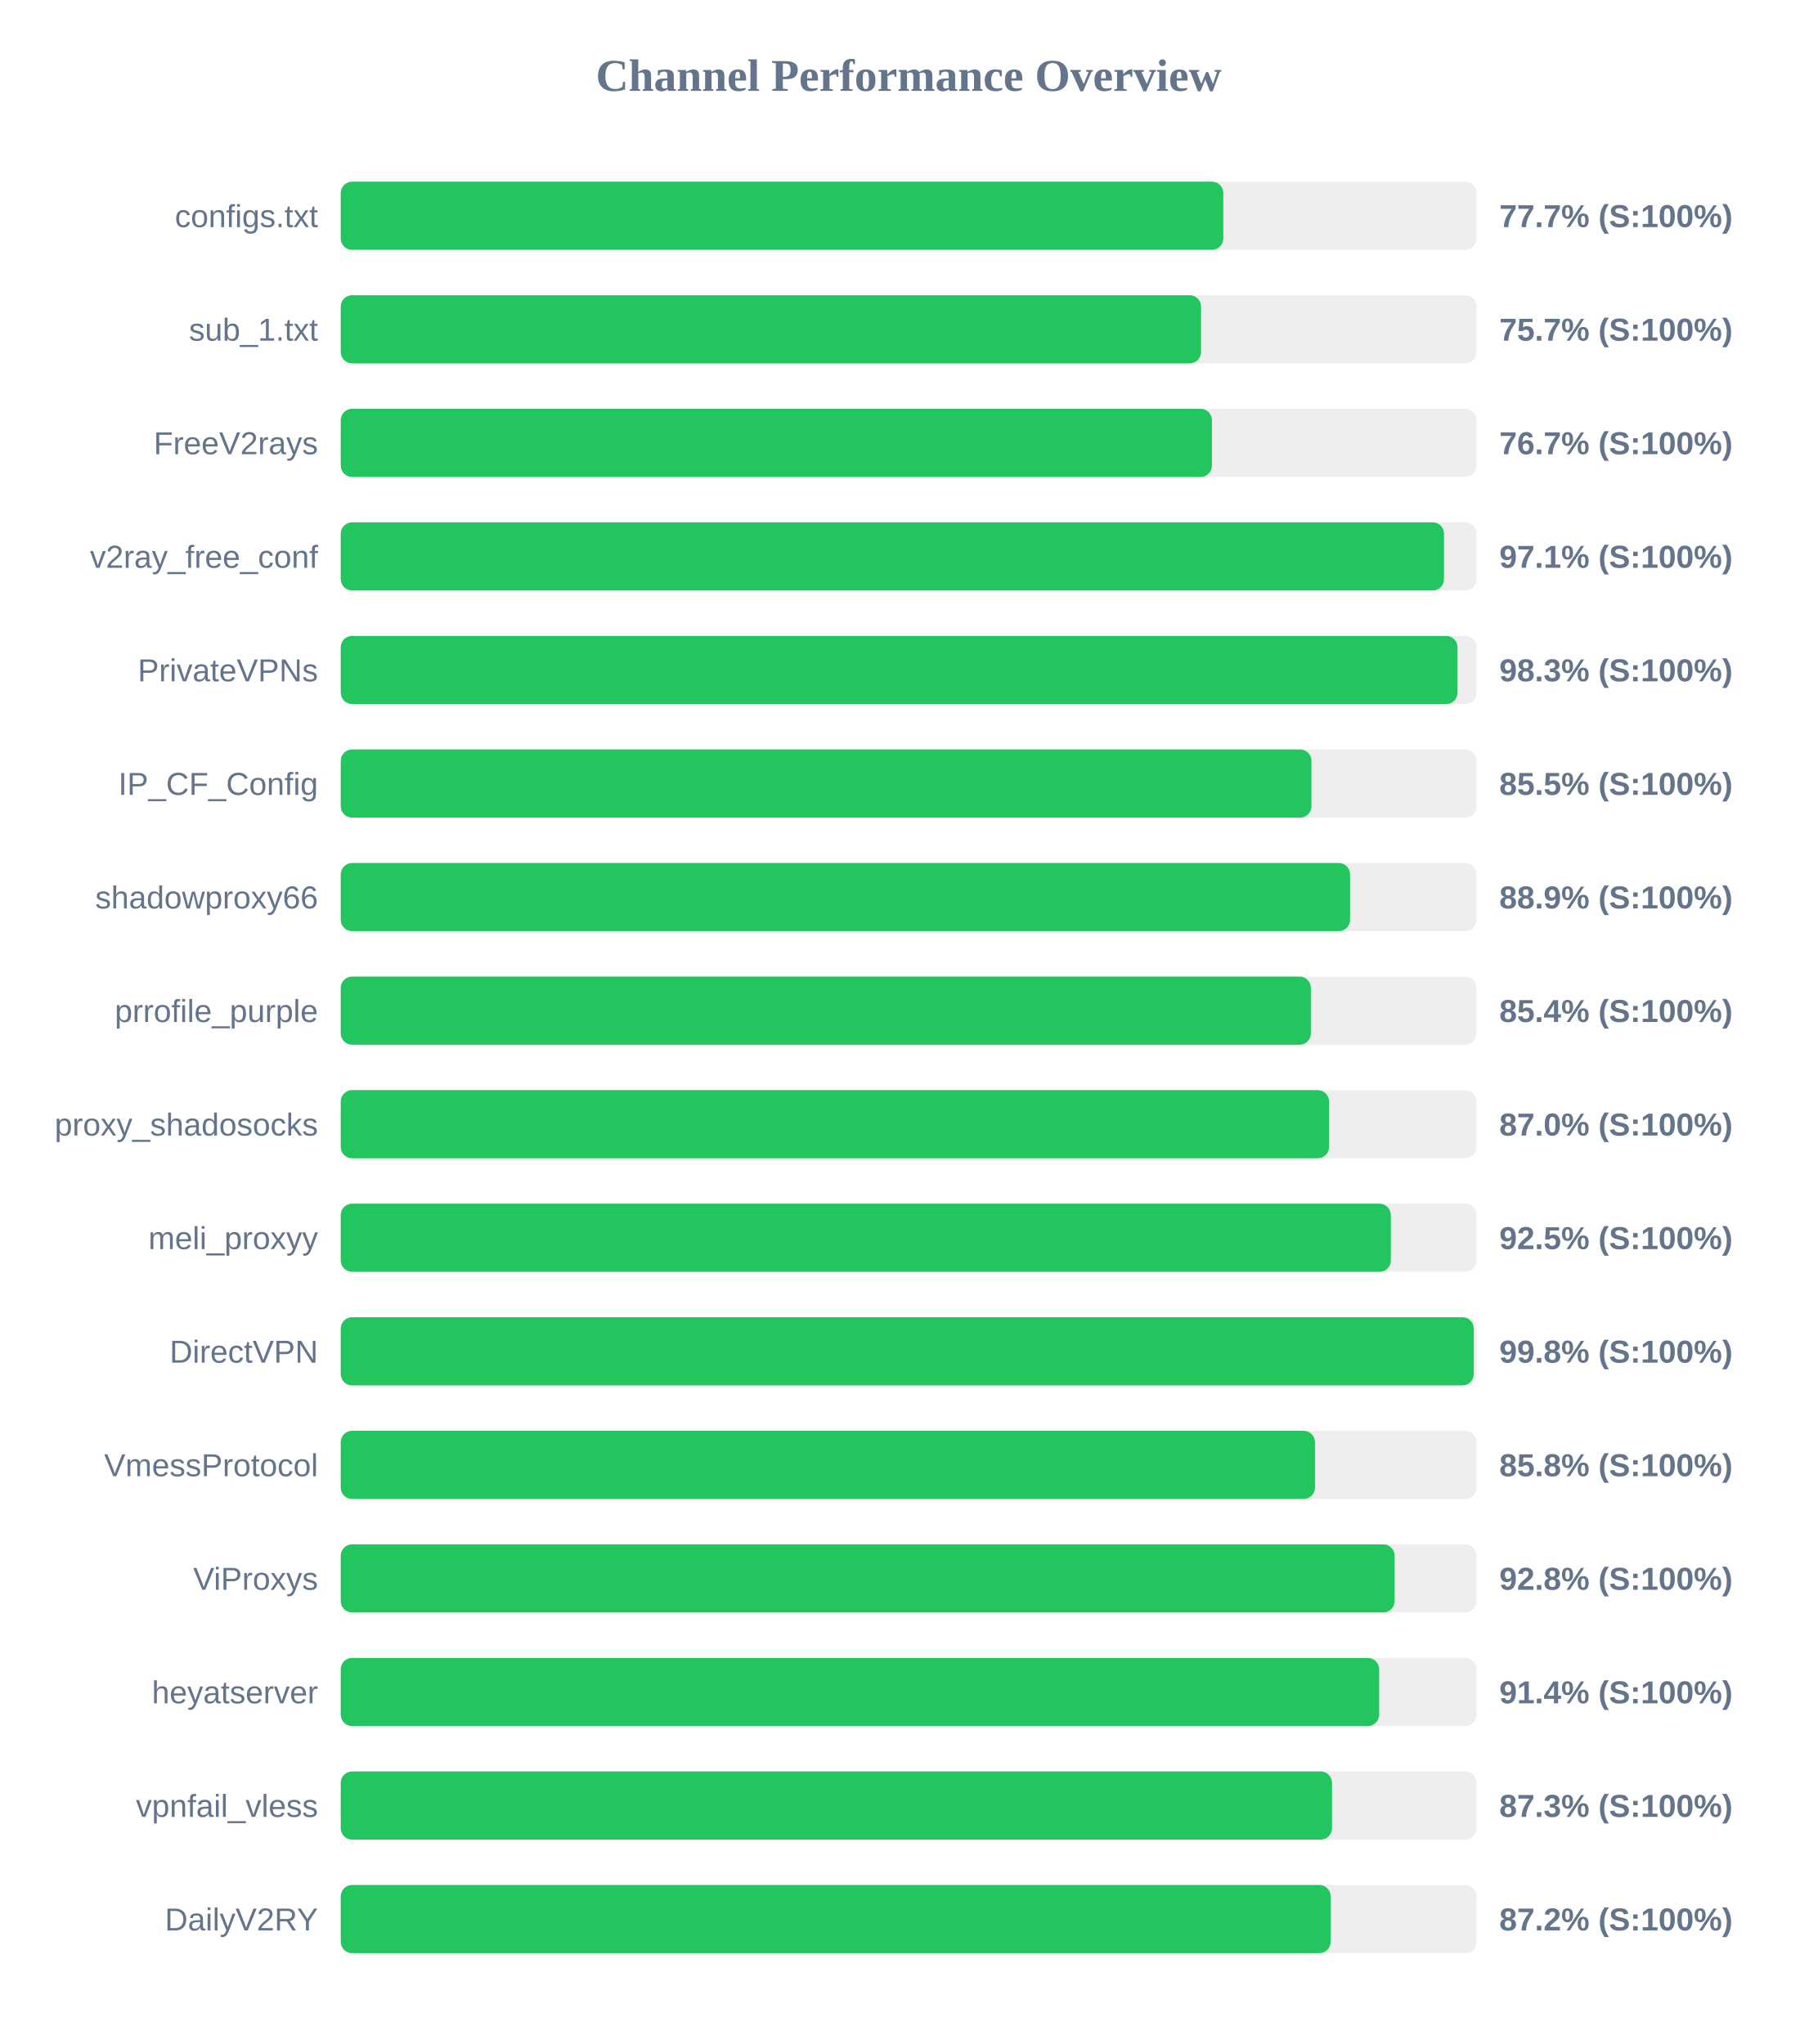
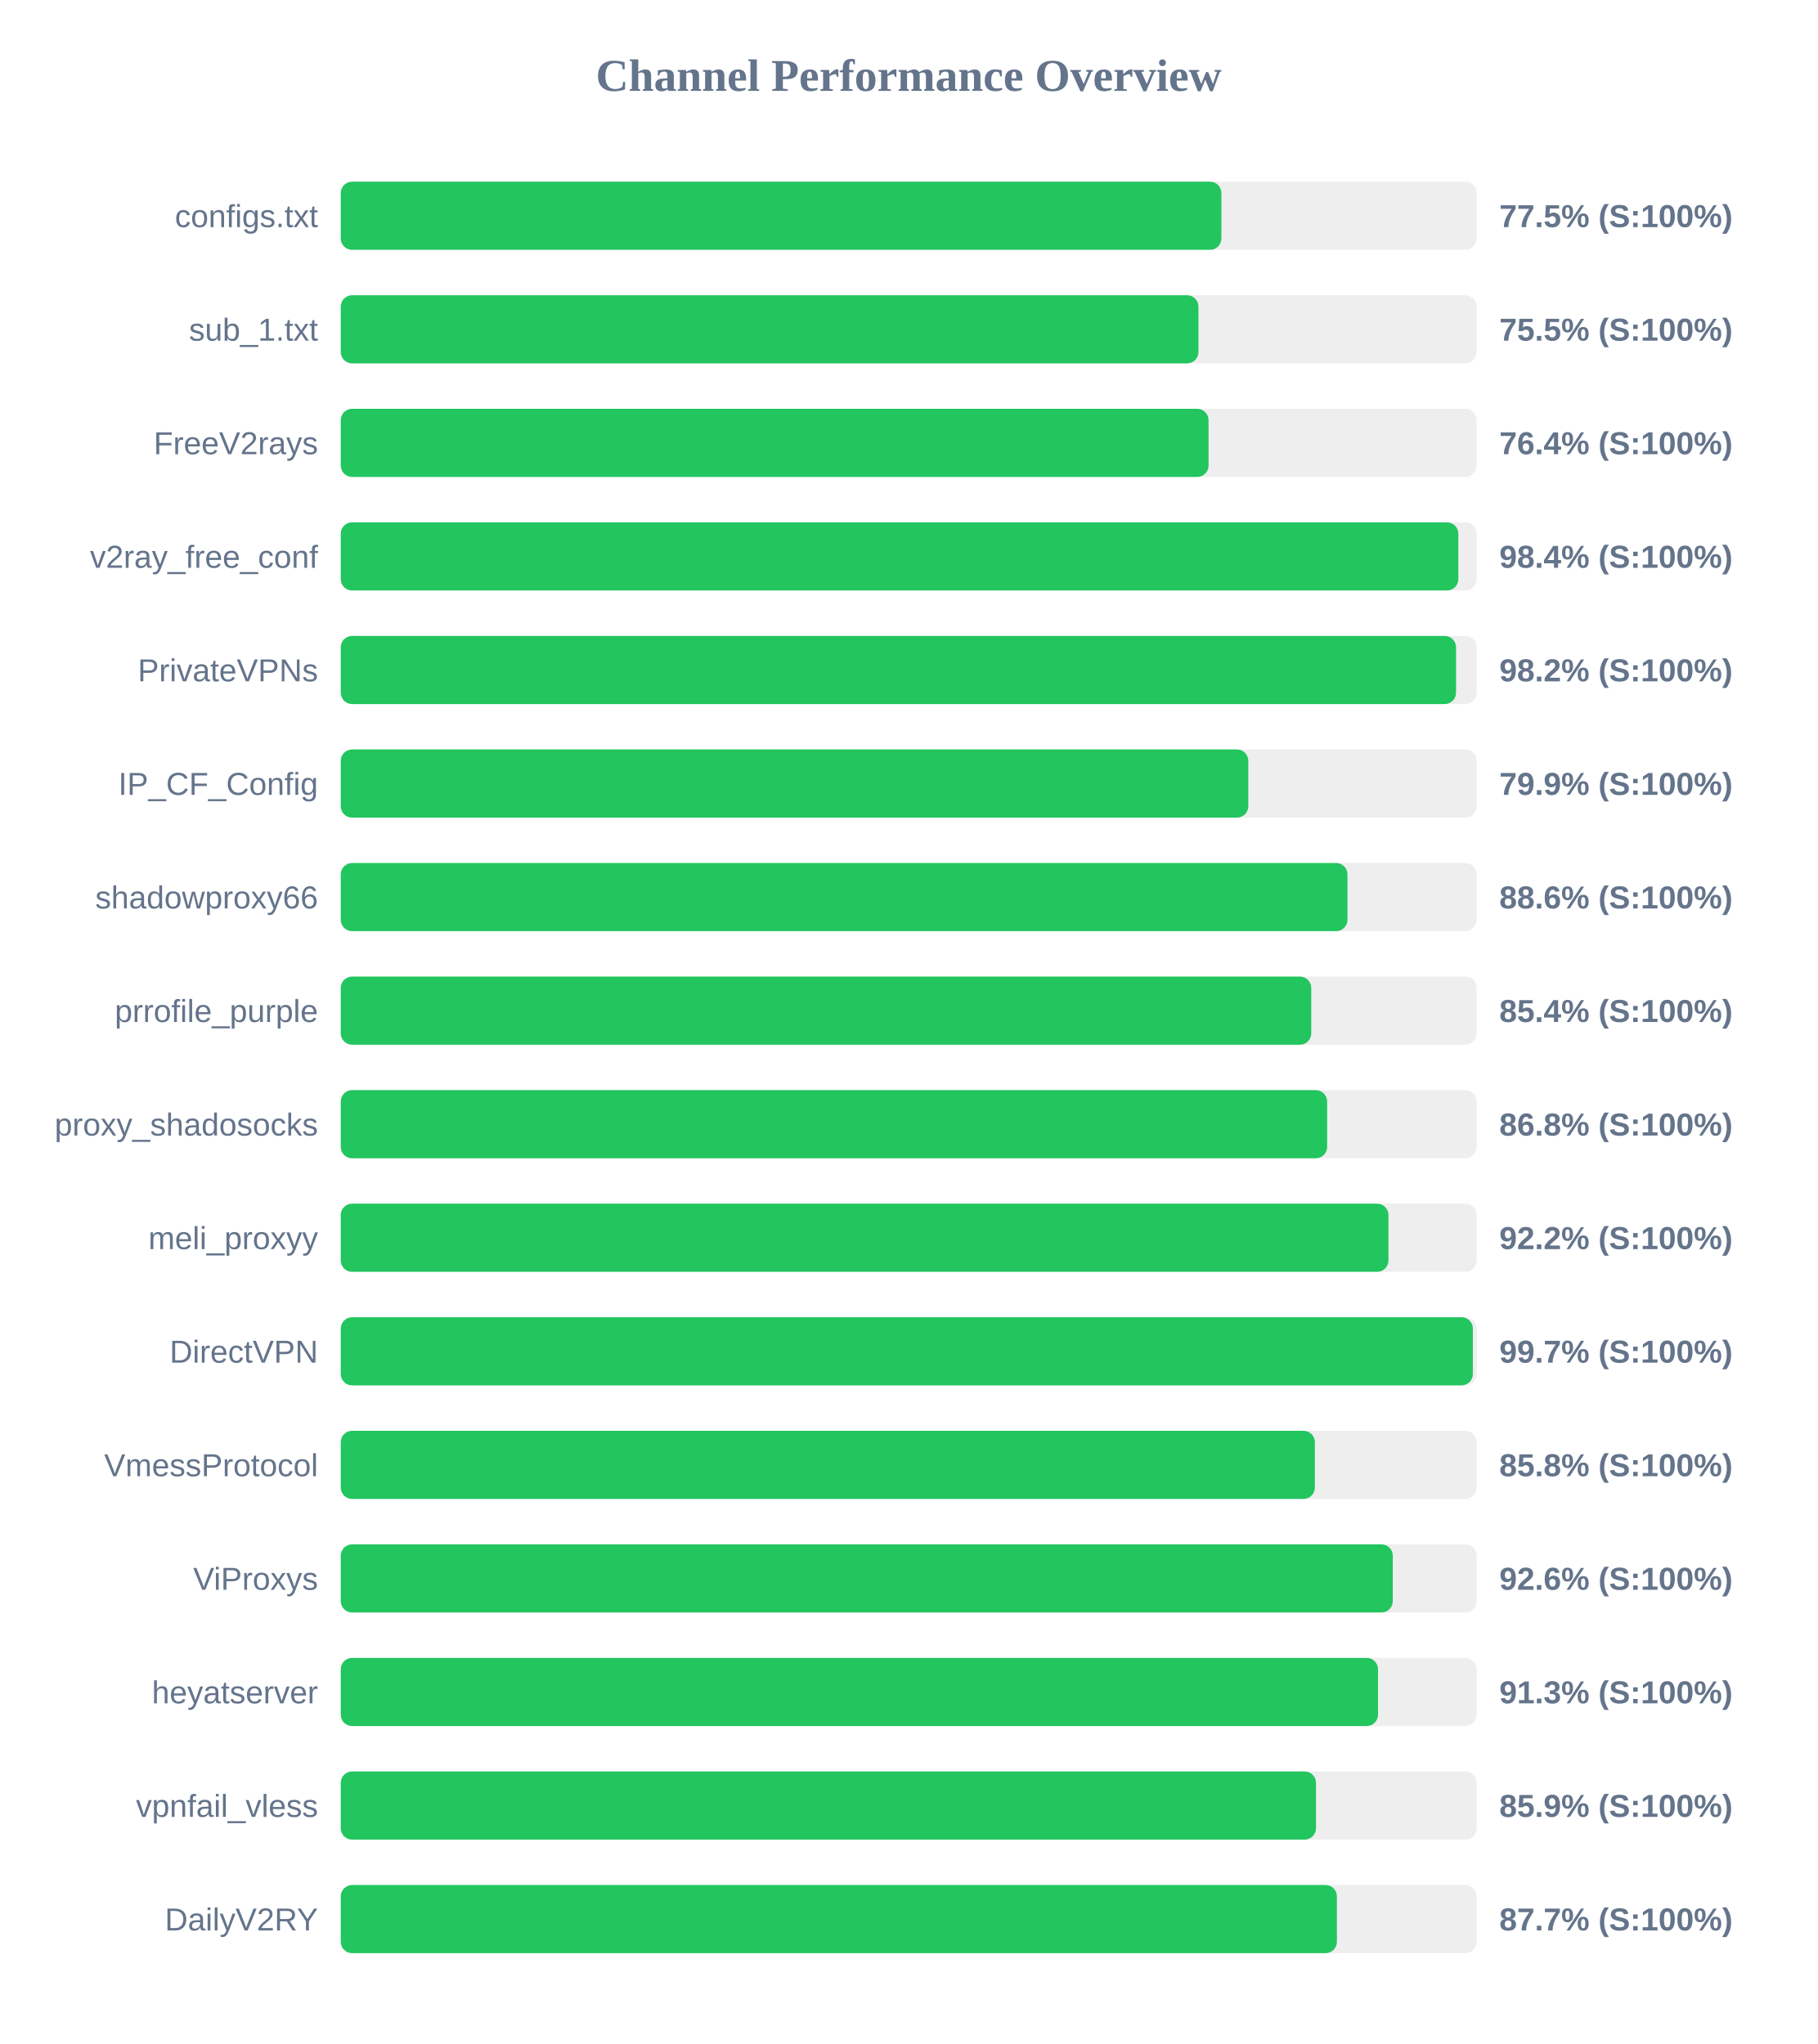
<svg xmlns="http://www.w3.org/2000/svg" width="800" height="900" version="1.1">
  <style>
        .row { font: 14px Arial; fill: #64748b; }
        .score { font: bold 14px Arial; fill: #64748b; }
    </style>
  <text x="400" y="40" text-anchor="middle" font-size="20px" font-weight="bold" fill="#64748b">Channel Performance Overview</text>
  <rect x="150" y="80" width="500" height="30" fill="#eee" rx="5" />
-   <rect x="150" y="80" width="388.5" height="30" fill="#22c55e" rx="5" />
+   <rect x="150" y="80" width="387.65" height="30" fill="#22c55e" rx="5" />
  <text x="140" y="100" text-anchor="end" class="row">configs.txt</text>
-   <text x="660" y="100" text-anchor="start" class="score">77.7% (S:100%)</text>
+   <text x="660" y="100" text-anchor="start" class="score">77.5% (S:100%)</text>
  <rect x="150" y="130" width="500" height="30" fill="#eee" rx="5" />
-   <rect x="150" y="130" width="378.7" height="30" fill="#22c55e" rx="5" />
+   <rect x="150" y="130" width="377.55" height="30" fill="#22c55e" rx="5" />
  <text x="140" y="150" text-anchor="end" class="row">sub_1.txt</text>
-   <text x="660" y="150" text-anchor="start" class="score">75.7% (S:100%)</text>
+   <text x="660" y="150" text-anchor="start" class="score">75.5% (S:100%)</text>
  <rect x="150" y="180" width="500" height="30" fill="#eee" rx="5" />
-   <rect x="150" y="180" width="383.5" height="30" fill="#22c55e" rx="5" />
+   <rect x="150" y="180" width="382.0" height="30" fill="#22c55e" rx="5" />
  <text x="140" y="200" text-anchor="end" class="row">FreeV2rays</text>
-   <text x="660" y="200" text-anchor="start" class="score">76.7% (S:100%)</text>
+   <text x="660" y="200" text-anchor="start" class="score">76.4% (S:100%)</text>
  <rect x="150" y="230" width="500" height="30" fill="#eee" rx="5" />
-   <rect x="150" y="230" width="485.65" height="30" fill="#22c55e" rx="5" />
+   <rect x="150" y="230" width="491.95" height="30" fill="#22c55e" rx="5" />
  <text x="140" y="250" text-anchor="end" class="row">v2ray_free_conf</text>
-   <text x="660" y="250" text-anchor="start" class="score">97.1% (S:100%)</text>
+   <text x="660" y="250" text-anchor="start" class="score">98.4% (S:100%)</text>
  <rect x="150" y="280" width="500" height="30" fill="#eee" rx="5" />
-   <rect x="150" y="280" width="491.6" height="30" fill="#22c55e" rx="5" />
+   <rect x="150" y="280" width="490.95" height="30" fill="#22c55e" rx="5" />
  <text x="140" y="300" text-anchor="end" class="row">PrivateVPNs</text>
-   <text x="660" y="300" text-anchor="start" class="score">98.3% (S:100%)</text>
+   <text x="660" y="300" text-anchor="start" class="score">98.2% (S:100%)</text>
  <rect x="150" y="330" width="500" height="30" fill="#eee" rx="5" />
-   <rect x="150" y="330" width="427.3" height="30" fill="#22c55e" rx="5" />
+   <rect x="150" y="330" width="399.5" height="30" fill="#22c55e" rx="5" />
  <text x="140" y="350" text-anchor="end" class="row">IP_CF_Config</text>
-   <text x="660" y="350" text-anchor="start" class="score">85.5% (S:100%)</text>
+   <text x="660" y="350" text-anchor="start" class="score">79.9% (S:100%)</text>
  <rect x="150" y="380" width="500" height="30" fill="#eee" rx="5" />
-   <rect x="150" y="380" width="444.3" height="30" fill="#22c55e" rx="5" />
+   <rect x="150" y="380" width="443.15" height="30" fill="#22c55e" rx="5" />
  <text x="140" y="400" text-anchor="end" class="row">shadowproxy66</text>
-   <text x="660" y="400" text-anchor="start" class="score">88.9% (S:100%)</text>
+   <text x="660" y="400" text-anchor="start" class="score">88.6% (S:100%)</text>
  <rect x="150" y="430" width="500" height="30" fill="#eee" rx="5" />
-   <rect x="150" y="430" width="427.05" height="30" fill="#22c55e" rx="5" />
+   <rect x="150" y="430" width="427.2" height="30" fill="#22c55e" rx="5" />
  <text x="140" y="450" text-anchor="end" class="row">prrofile_purple</text>
  <text x="660" y="450" text-anchor="start" class="score">85.4% (S:100%)</text>
  <rect x="150" y="480" width="500" height="30" fill="#eee" rx="5" />
-   <rect x="150" y="480" width="435.05" height="30" fill="#22c55e" rx="5" />
+   <rect x="150" y="480" width="434.2" height="30" fill="#22c55e" rx="5" />
  <text x="140" y="500" text-anchor="end" class="row">proxy_shadosocks</text>
-   <text x="660" y="500" text-anchor="start" class="score">87.0% (S:100%)</text>
+   <text x="660" y="500" text-anchor="start" class="score">86.8% (S:100%)</text>
  <rect x="150" y="530" width="500" height="30" fill="#eee" rx="5" />
-   <rect x="150" y="530" width="462.25" height="30" fill="#22c55e" rx="5" />
+   <rect x="150" y="530" width="461.2" height="30" fill="#22c55e" rx="5" />
  <text x="140" y="550" text-anchor="end" class="row">meli_proxyy</text>
-   <text x="660" y="550" text-anchor="start" class="score">92.5% (S:100%)</text>
+   <text x="660" y="550" text-anchor="start" class="score">92.2% (S:100%)</text>
  <rect x="150" y="580" width="500" height="30" fill="#eee" rx="5" />
-   <rect x="150" y="580" width="498.75" height="30" fill="#22c55e" rx="5" />
+   <rect x="150" y="580" width="498.35" height="30" fill="#22c55e" rx="5" />
  <text x="140" y="600" text-anchor="end" class="row">DirectVPN</text>
-   <text x="660" y="600" text-anchor="start" class="score">99.8% (S:100%)</text>
+   <text x="660" y="600" text-anchor="start" class="score">99.7% (S:100%)</text>
  <rect x="150" y="630" width="500" height="30" fill="#eee" rx="5" />
-   <rect x="150" y="630" width="428.85" height="30" fill="#22c55e" rx="5" />
+   <rect x="150" y="630" width="428.8" height="30" fill="#22c55e" rx="5" />
  <text x="140" y="650" text-anchor="end" class="row">VmessProtocol</text>
  <text x="660" y="650" text-anchor="start" class="score">85.8% (S:100%)</text>
  <rect x="150" y="680" width="500" height="30" fill="#eee" rx="5" />
-   <rect x="150" y="680" width="463.9" height="30" fill="#22c55e" rx="5" />
+   <rect x="150" y="680" width="463.1" height="30" fill="#22c55e" rx="5" />
  <text x="140" y="700" text-anchor="end" class="row">ViProxys</text>
-   <text x="660" y="700" text-anchor="start" class="score">92.8% (S:100%)</text>
+   <text x="660" y="700" text-anchor="start" class="score">92.6% (S:100%)</text>
  <rect x="150" y="730" width="500" height="30" fill="#eee" rx="5" />
-   <rect x="150" y="730" width="457.1" height="30" fill="#22c55e" rx="5" />
+   <rect x="150" y="730" width="456.6" height="30" fill="#22c55e" rx="5" />
  <text x="140" y="750" text-anchor="end" class="row">heyatserver</text>
-   <text x="660" y="750" text-anchor="start" class="score">91.4% (S:100%)</text>
+   <text x="660" y="750" text-anchor="start" class="score">91.3% (S:100%)</text>
  <rect x="150" y="780" width="500" height="30" fill="#eee" rx="5" />
-   <rect x="150" y="780" width="436.35" height="30" fill="#22c55e" rx="5" />
+   <rect x="150" y="780" width="429.3" height="30" fill="#22c55e" rx="5" />
  <text x="140" y="800" text-anchor="end" class="row">vpnfail_vless</text>
-   <text x="660" y="800" text-anchor="start" class="score">87.3% (S:100%)</text>
+   <text x="660" y="800" text-anchor="start" class="score">85.9% (S:100%)</text>
  <rect x="150" y="830" width="500" height="30" fill="#eee" rx="5" />
-   <rect x="150" y="830" width="435.75" height="30" fill="#22c55e" rx="5" />
+   <rect x="150" y="830" width="438.5" height="30" fill="#22c55e" rx="5" />
  <text x="140" y="850" text-anchor="end" class="row">DailyV2RY</text>
-   <text x="660" y="850" text-anchor="start" class="score">87.2% (S:100%)</text>
+   <text x="660" y="850" text-anchor="start" class="score">87.7% (S:100%)</text>
</svg>
